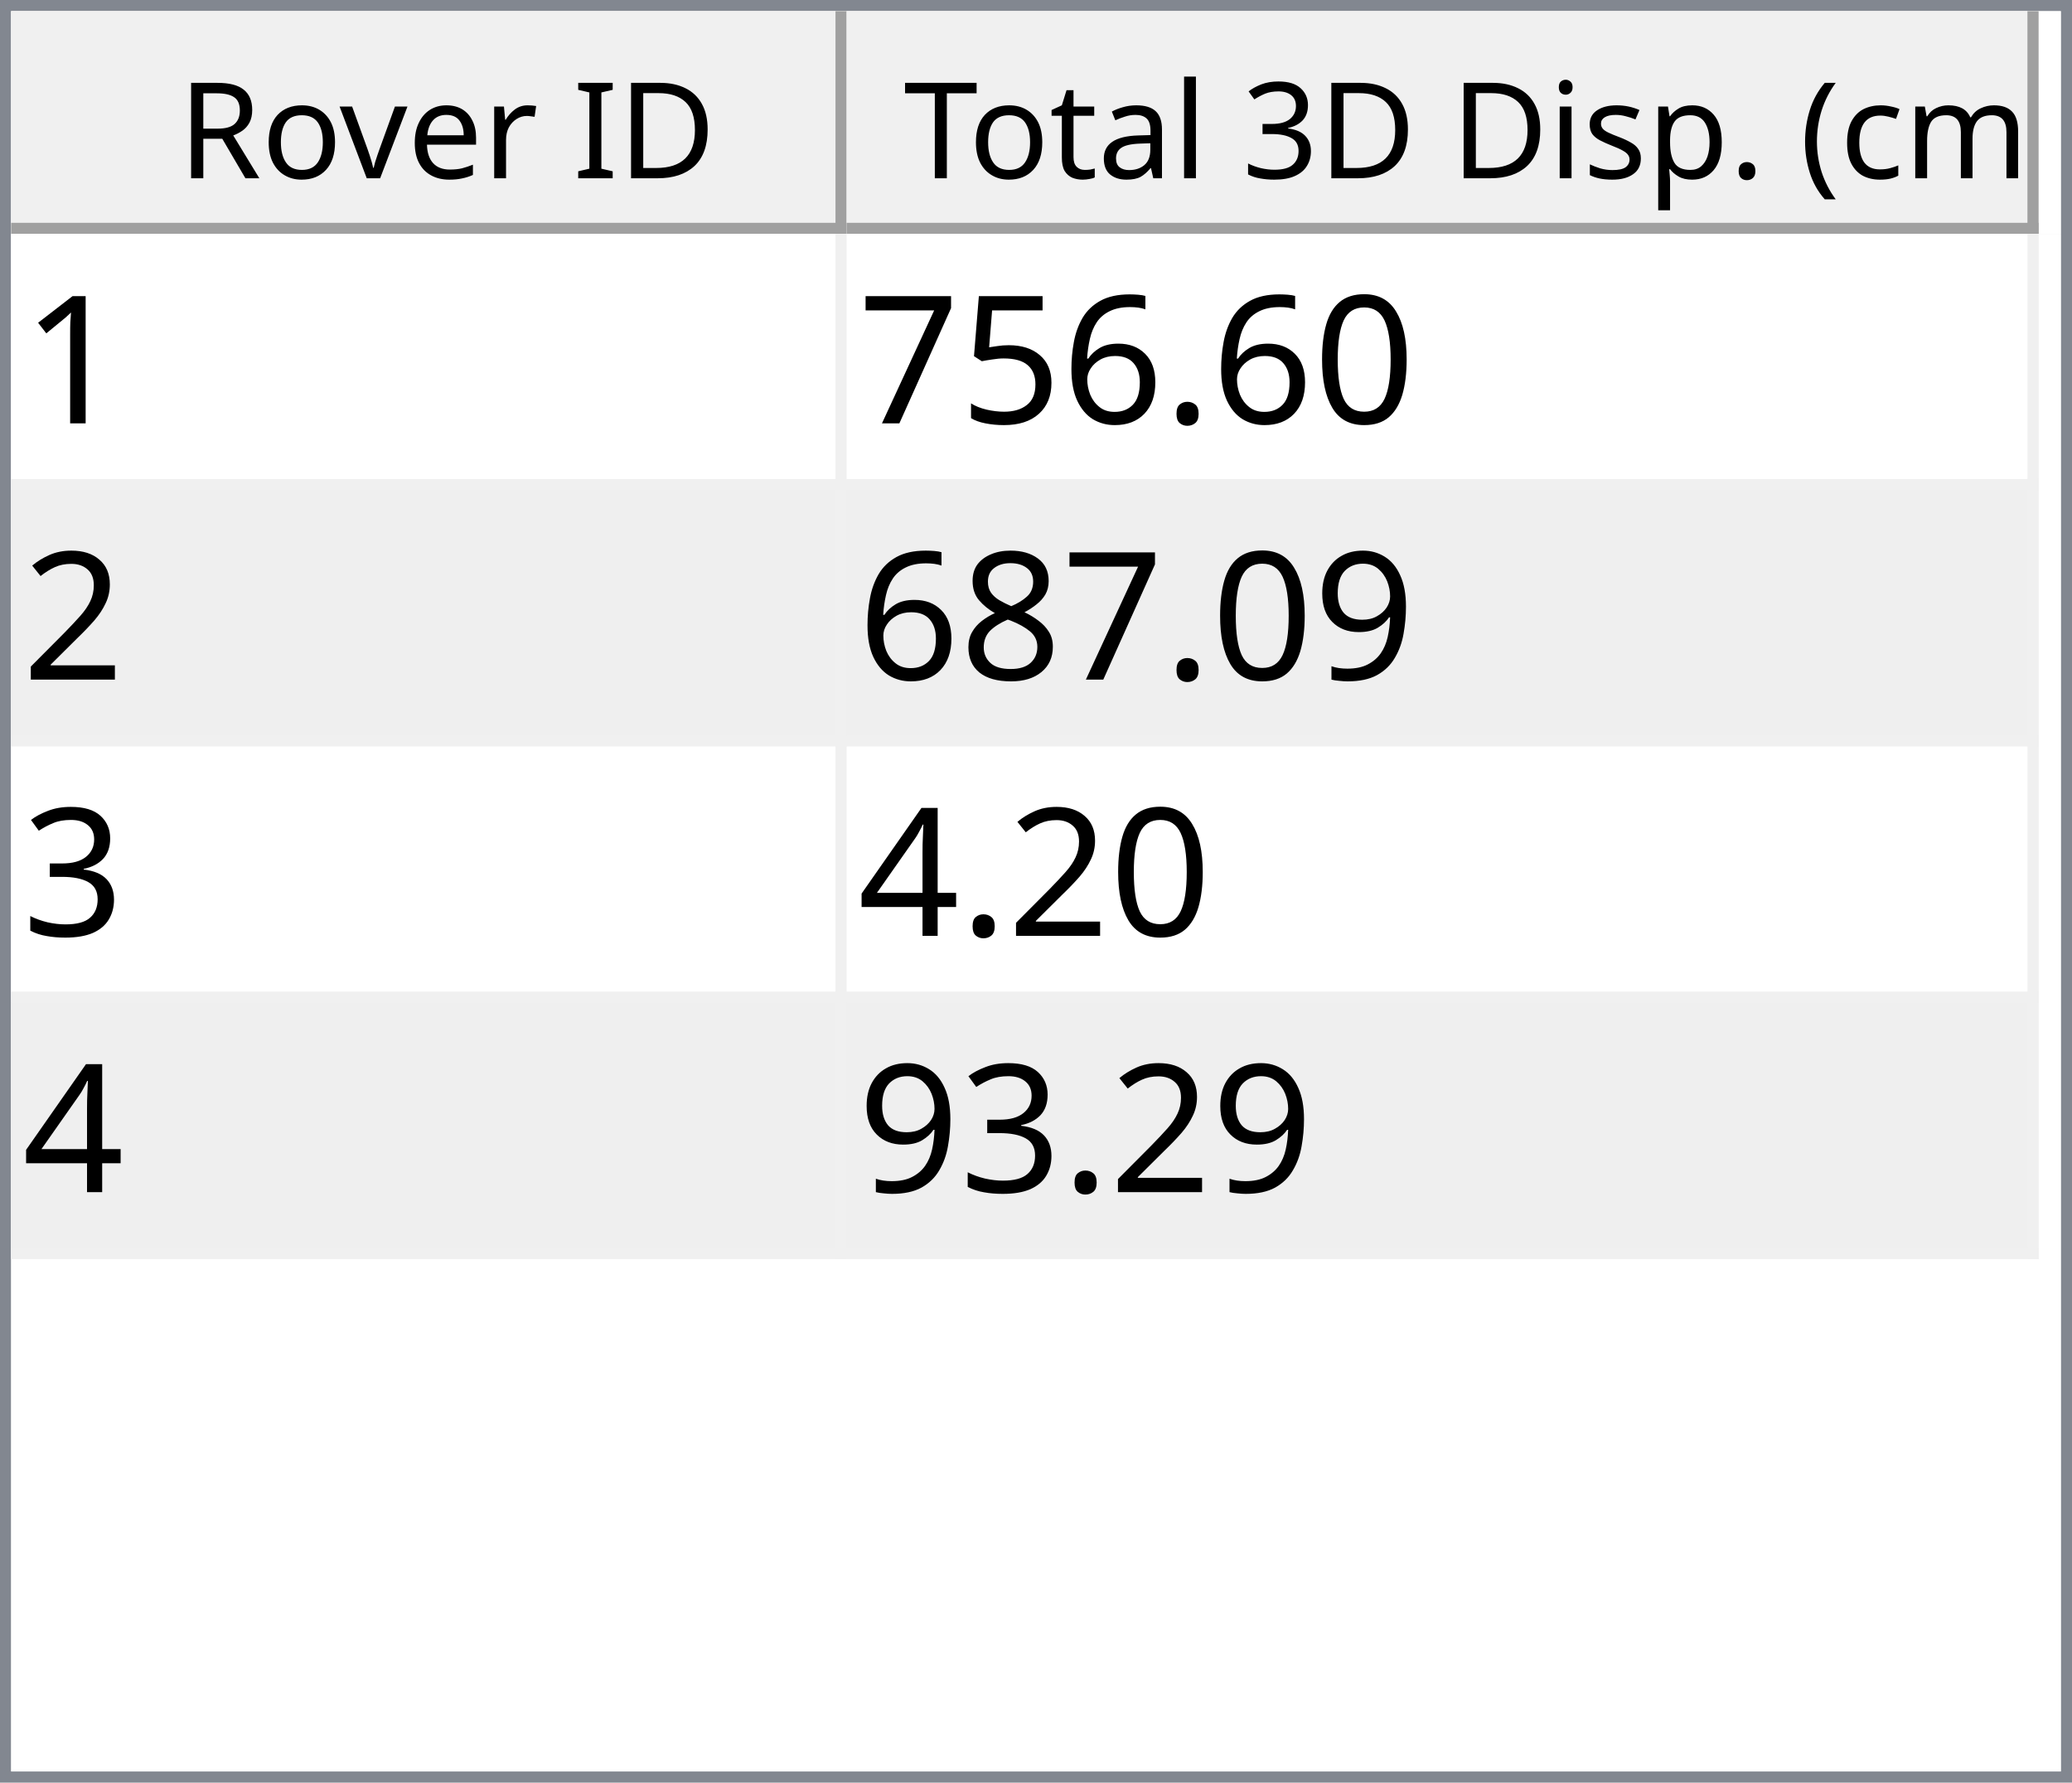
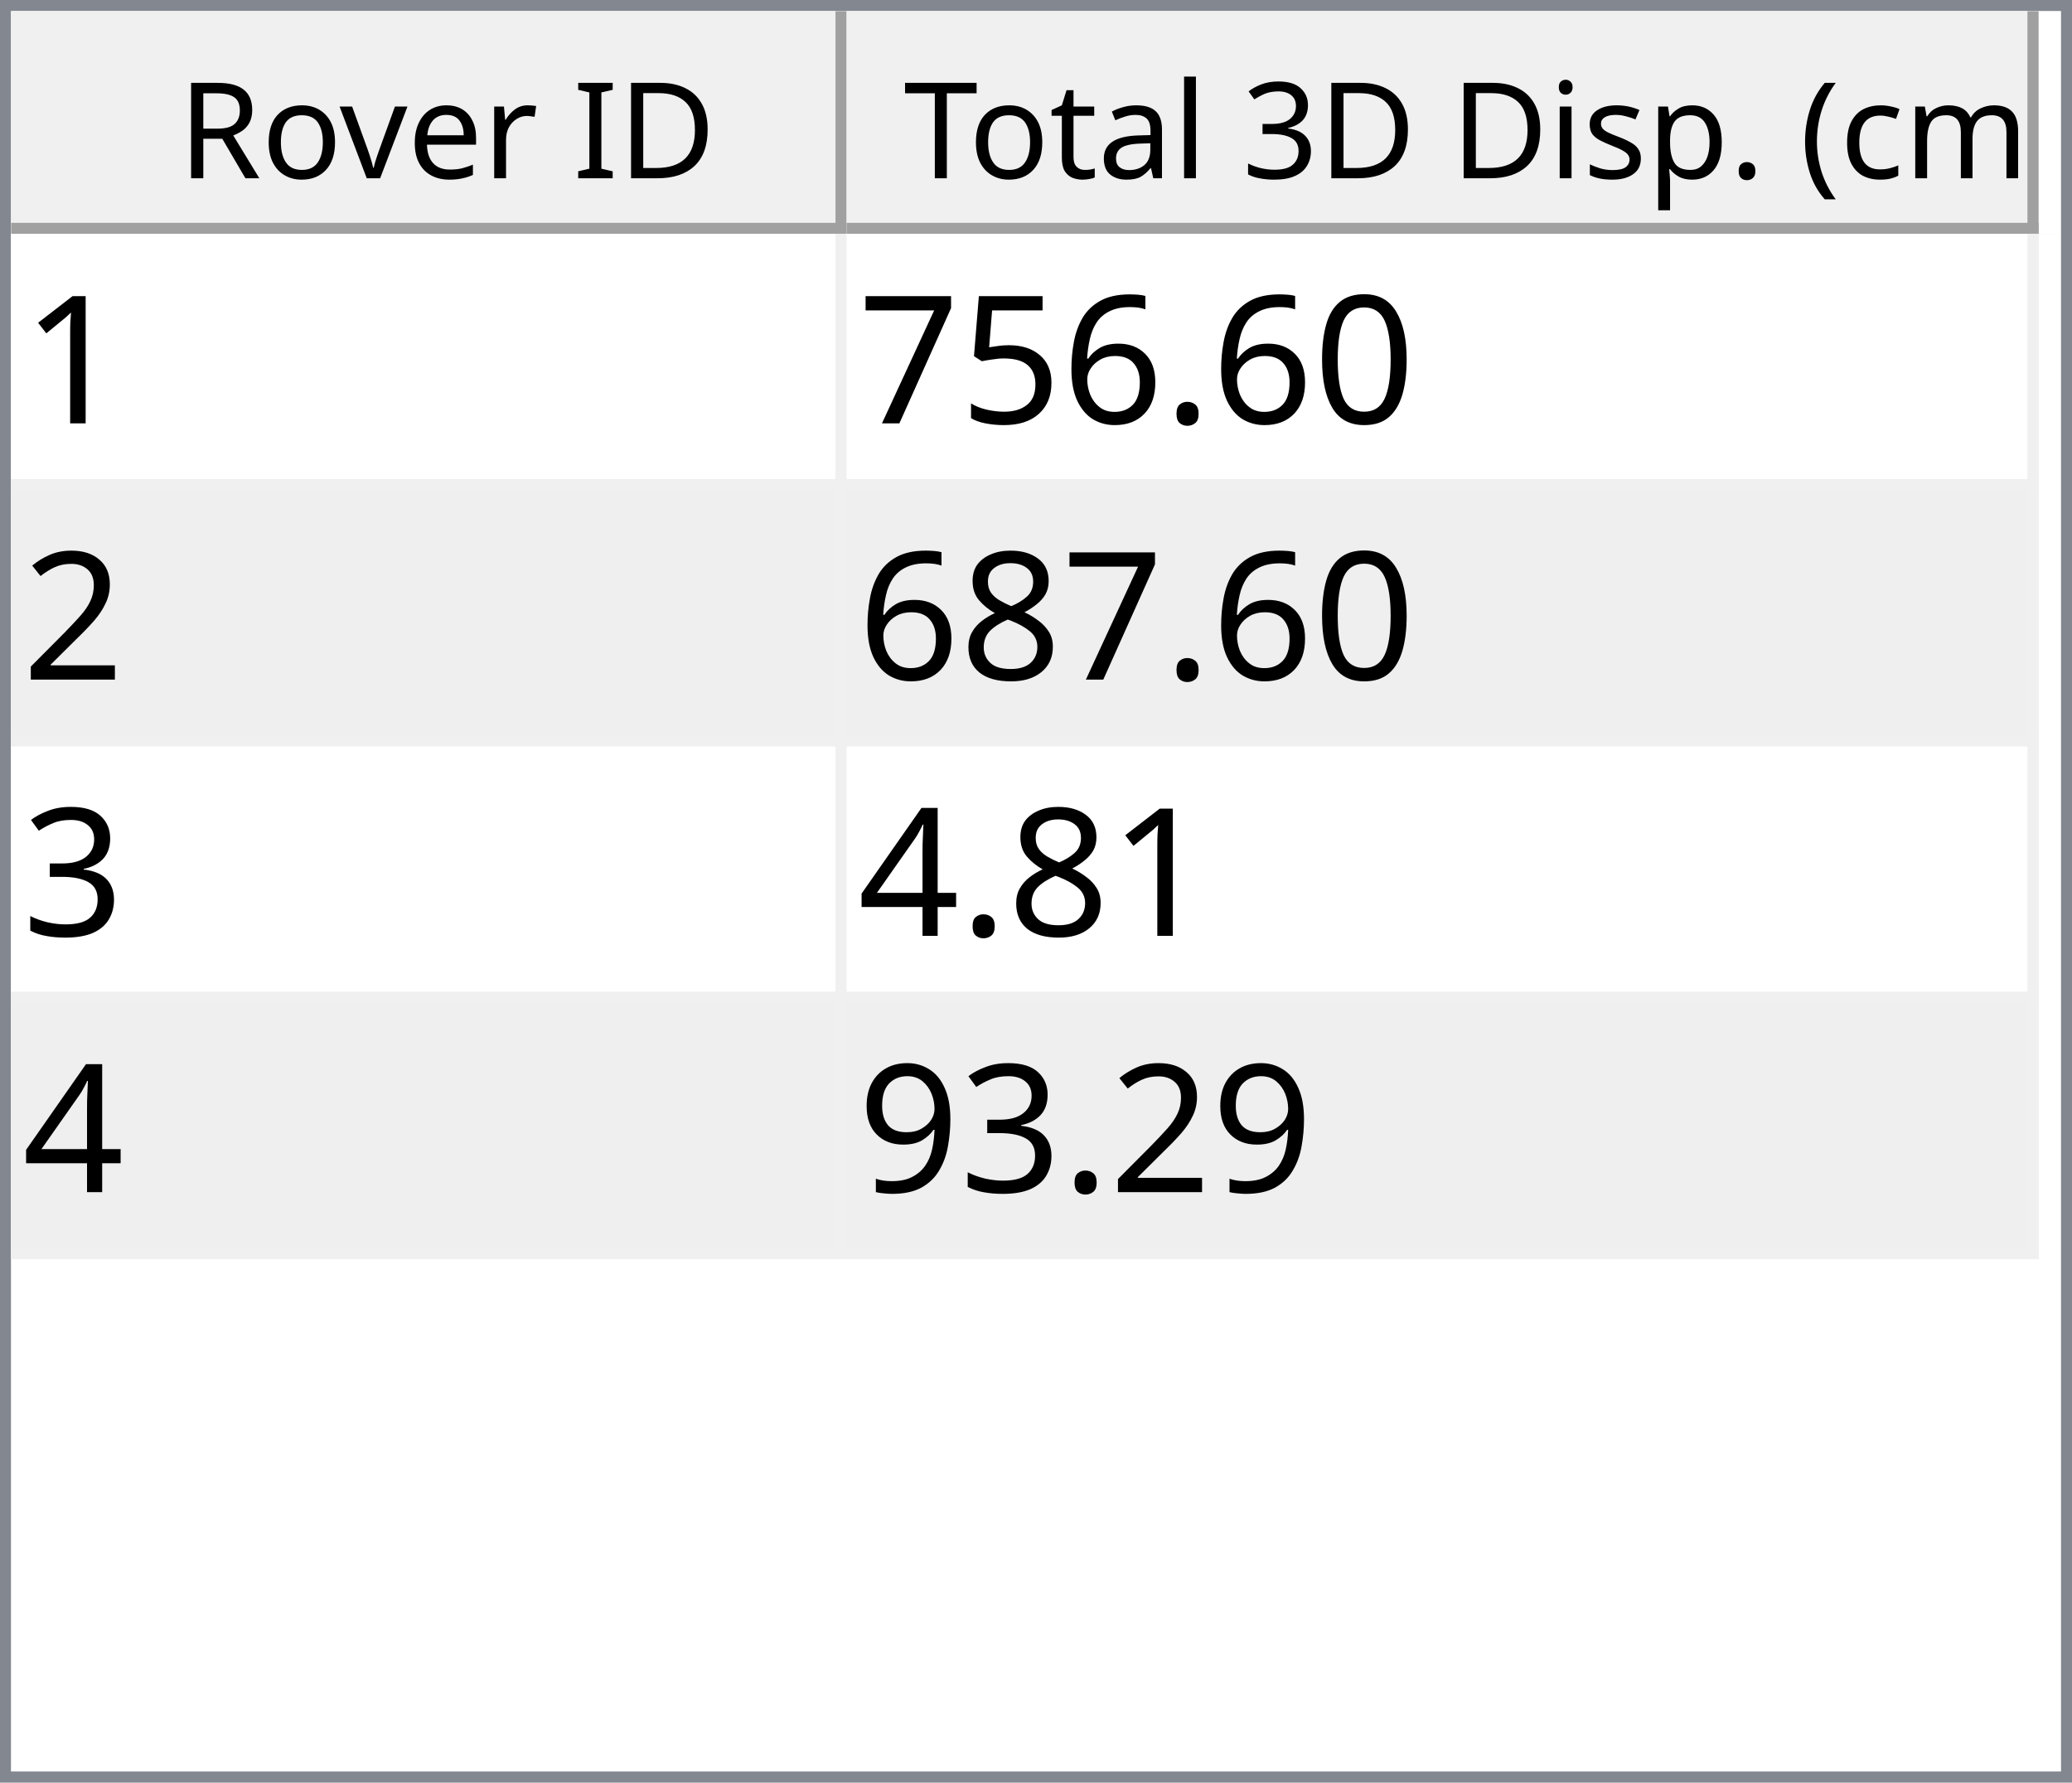
<svg xmlns="http://www.w3.org/2000/svg" style="fill-opacity:1; color-rendering:auto; color-interpolation:auto; text-rendering:auto; stroke:black; stroke-linecap:square; stroke-miterlimit:10; shape-rendering:auto; stroke-opacity:1; fill:black; stroke-dasharray:none; font-weight:normal; stroke-width:1; font-family:'Dialog'; font-style:normal; stroke-linejoin:miter; font-size:12px; stroke-dashoffset:0; image-rendering:auto;" width="186" height="160">
  <defs id="genericDefs" />
  <g>
    <defs id="defs1">
      <clipPath clipPathUnits="userSpaceOnUse" id="clipPath1">
        <path d="M0 0 L186 0 L186 160 L0 160 L0 0 Z" />
      </clipPath>
      <clipPath clipPathUnits="userSpaceOnUse" id="clipPath2">
        <path d="M0 0 L0 160 L186 160 L186 0 Z" />
      </clipPath>
      <clipPath clipPathUnits="userSpaceOnUse" id="clipPath3">
        <path d="M0 0 L0 20 L184 20 L184 0 Z" />
      </clipPath>
      <clipPath clipPathUnits="userSpaceOnUse" id="clipPath4">
        <path d="M0 0 L0 20 L75 20 L75 0 Z" />
      </clipPath>
      <clipPath clipPathUnits="userSpaceOnUse" id="clipPath5">
        <path d="M1 1 L1 19 L74 19 L74 1 Z" />
      </clipPath>
      <clipPath clipPathUnits="userSpaceOnUse" id="clipPath6">
        <path d="M0 0 L0 18 L73 18 L73 0 Z" />
      </clipPath>
      <clipPath clipPathUnits="userSpaceOnUse" id="clipPath7">
        <path d="M-0.5 -0.5 L-0.5 19.5 L74.5 19.5 L74.5 -0.5 Z" />
      </clipPath>
      <clipPath clipPathUnits="userSpaceOnUse" id="clipPath8">
        <path d="M0 0 L0 20 L107 20 L107 0 Z" />
      </clipPath>
      <clipPath clipPathUnits="userSpaceOnUse" id="clipPath9">
        <path d="M1 1 L1 19 L106 19 L106 1 Z" />
      </clipPath>
      <clipPath clipPathUnits="userSpaceOnUse" id="clipPath10">
        <path d="M0 0 L0 18 L105 18 L105 0 Z" />
      </clipPath>
      <clipPath clipPathUnits="userSpaceOnUse" id="clipPath11">
        <path d="M-0.5 -0.5 L-0.5 19.5 L106.5 19.5 L106.5 -0.5 Z" />
      </clipPath>
      <clipPath clipPathUnits="userSpaceOnUse" id="clipPath12">
        <path d="M0 0 L0 138 L184 138 L184 0 Z" />
      </clipPath>
      <clipPath clipPathUnits="userSpaceOnUse" id="clipPath13">
        <path d="M0 0 L0 92 L182 92 L182 0 Z" />
      </clipPath>
      <clipPath clipPathUnits="userSpaceOnUse" id="clipPath14">
        <path d="M-0.5 -0.5 L-0.5 91.5 L181.5 91.5 L181.5 -0.5 Z" />
      </clipPath>
      <clipPath clipPathUnits="userSpaceOnUse" id="clipPath15">
        <path d="M0 0 L0 22 L74 22 L74 0 Z" />
      </clipPath>
      <clipPath clipPathUnits="userSpaceOnUse" id="clipPath16">
        <path d="M0 0 L0 22 L106 22 L106 0 Z" />
      </clipPath>
      <font horiz-adv-x="64.551" id="font1">
        <font-face ascent="107.91" descent="25.098" units-per-em="100" style="font-style:normal; font-family:Segoe UI; font-weight:normal;" />
        <missing-glyph horiz-adv-x="64.551" d="M8.109 0 L8.109 68.266 L56.453 68.266 L56.453 0 L8.109 0 ZM15.328 7.234 L49.219 7.234 L49.219 61.031 L15.328 61.031 L15.328 7.234 Z" />
        <glyph unicode="D" horiz-adv-x="70.117" d="M9.188 0 L9.188 70.016 L28.516 70.016 Q65.531 70.016 65.531 35.891 Q65.531 19.672 55.25 9.836 Q44.969 0 27.734 0 L9.188 0 ZM17.391 62.594 L17.391 7.422 L27.828 7.422 Q41.609 7.422 49.273 14.797 Q56.938 22.172 56.938 35.688 Q56.938 62.594 28.328 62.594 L17.391 62.594 Z" />
        <glyph unicode="I" horiz-adv-x="26.611" d="M17.391 0 L9.188 0 L9.188 70.016 L17.391 70.016 L17.391 0 Z" />
        <glyph unicode=" " horiz-adv-x="27.393" d="" />
        <glyph unicode="r" horiz-adv-x="34.766" d="M34.188 41.891 Q32.078 43.5 28.125 43.5 Q23 43.5 19.555 38.672 Q16.109 33.844 16.109 25.484 L16.109 0 L8.109 0 L8.109 50 L16.109 50 L16.109 39.703 L16.312 39.703 Q18.016 44.969 21.531 47.922 Q25.047 50.875 29.391 50.875 Q32.516 50.875 34.188 50.203 L34.188 41.891 Z" />
        <glyph unicode="e" horiz-adv-x="52.295" d="M48.297 23 L12.984 23 Q13.188 14.656 17.484 10.109 Q21.781 5.562 29.297 5.562 Q37.75 5.562 44.828 11.141 L44.828 3.609 Q38.234 -1.172 27.391 -1.172 Q16.797 -1.172 10.742 5.641 Q4.688 12.453 4.688 24.812 Q4.688 36.469 11.305 43.82 Q17.922 51.172 27.734 51.172 Q37.547 51.172 42.922 44.828 Q48.297 38.484 48.297 27.203 L48.297 23 ZM40.094 29.781 Q40.047 36.719 36.75 40.578 Q33.453 44.438 27.594 44.438 Q21.922 44.438 17.969 40.383 Q14.016 36.328 13.094 29.781 L40.094 29.781 Z" />
        <glyph unicode="v" horiz-adv-x="47.9" d="M47.406 50 L27.484 0 L19.625 0 L0.688 50 L9.469 50 L22.172 13.672 Q23.578 9.672 23.922 6.688 L24.125 6.688 Q24.609 10.453 25.688 13.484 L38.969 50 L47.406 50 Z" />
        <glyph unicode="o" horiz-adv-x="58.594" d="M29 -1.172 Q17.922 -1.172 11.305 5.836 Q4.688 12.844 4.688 24.422 Q4.688 37.016 11.57 44.094 Q18.453 51.172 30.172 51.172 Q41.359 51.172 47.633 44.289 Q53.906 37.406 53.906 25.203 Q53.906 13.234 47.141 6.031 Q40.375 -1.172 29 -1.172 ZM29.594 44.438 Q21.875 44.438 17.383 39.188 Q12.891 33.938 12.891 24.703 Q12.891 15.828 17.43 10.695 Q21.969 5.562 29.594 5.562 Q37.359 5.562 41.531 10.594 Q45.703 15.625 45.703 24.906 Q45.703 34.281 41.531 39.359 Q37.359 44.438 29.594 44.438 Z" />
        <glyph unicode="R" horiz-adv-x="59.814" d="M59.375 0 L49.609 0 L37.891 19.625 Q36.281 22.359 34.766 24.289 Q33.25 26.219 31.664 27.438 Q30.078 28.656 28.25 29.219 Q26.422 29.781 24.125 29.781 L17.391 29.781 L17.391 0 L9.188 0 L9.188 70.016 L30.078 70.016 Q34.672 70.016 38.555 68.867 Q42.438 67.719 45.289 65.375 Q48.141 63.031 49.758 59.547 Q51.375 56.062 51.375 51.375 Q51.375 47.703 50.273 44.656 Q49.172 41.609 47.148 39.211 Q45.125 36.812 42.266 35.133 Q39.406 33.453 35.844 32.516 L35.844 32.328 Q37.594 31.547 38.891 30.547 Q40.188 29.547 41.359 28.18 Q42.531 26.812 43.68 25.078 Q44.828 23.344 46.234 21.047 L59.375 0 ZM17.391 62.594 L17.391 37.203 L28.516 37.203 Q31.594 37.203 34.203 38.133 Q36.812 39.062 38.719 40.797 Q40.625 42.531 41.703 45.047 Q42.781 47.562 42.781 50.688 Q42.781 56.297 39.141 59.445 Q35.5 62.594 28.609 62.594 L17.391 62.594 Z" />
        <glyph unicode=")" horiz-adv-x="30.176" d="M8.297 -15.922 L1.172 -15.922 Q16.406 2.344 16.406 26.812 Q16.406 51.469 1.078 70.016 L8.297 70.016 Q23.531 52.156 23.531 26.703 Q23.531 1.375 8.297 -15.922 Z" />
        <glyph unicode="m" horiz-adv-x="86.133" d="M79.109 0 L71.094 0 L71.094 28.719 Q71.094 37.016 68.531 40.727 Q65.969 44.438 59.906 44.438 Q54.781 44.438 51.195 39.75 Q47.609 35.062 47.609 28.516 L47.609 0 L39.594 0 L39.594 29.688 Q39.594 44.438 28.219 44.438 Q22.953 44.438 19.531 40.016 Q16.109 35.594 16.109 28.516 L16.109 0 L8.109 0 L8.109 50 L16.109 50 L16.109 42.094 L16.312 42.094 Q21.625 51.172 31.844 51.172 Q36.969 51.172 40.773 48.312 Q44.578 45.453 46 40.828 Q51.562 51.172 62.594 51.172 Q79.109 51.172 79.109 30.812 L79.109 0 Z" />
        <glyph unicode="c" horiz-adv-x="46.191" d="M42.188 2.297 Q36.422 -1.172 28.516 -1.172 Q17.828 -1.172 11.258 5.789 Q4.688 12.75 4.688 23.828 Q4.688 36.188 11.766 43.68 Q18.844 51.172 30.672 51.172 Q37.25 51.172 42.281 48.734 L42.281 40.531 Q36.719 44.438 30.375 44.438 Q22.703 44.438 17.797 38.945 Q12.891 33.453 12.891 24.516 Q12.891 15.719 17.508 10.641 Q22.125 5.562 29.891 5.562 Q36.422 5.562 42.188 9.906 L42.188 2.297 Z" />
        <glyph unicode="(" horiz-adv-x="30.176" d="M29.109 -15.922 L21.969 -15.922 Q6.844 1.375 6.844 26.703 Q6.844 52.156 21.969 70.016 L29.203 70.016 Q13.875 51.469 13.875 26.812 Q13.875 2.344 29.109 -15.922 Z" />
        <glyph unicode="." horiz-adv-x="21.68" d="M10.891 -1.078 Q8.641 -1.078 7.055 0.539 Q5.469 2.156 5.469 4.391 Q5.469 6.641 7.055 8.273 Q8.641 9.906 10.891 9.906 Q13.188 9.906 14.797 8.273 Q16.406 6.641 16.406 4.391 Q16.406 2.156 14.797 0.539 Q13.188 -1.078 10.891 -1.078 Z" />
        <glyph unicode="p" horiz-adv-x="58.789" d="M16.312 7.234 L16.109 7.234 L16.109 -23 L8.109 -23 L8.109 50 L16.109 50 L16.109 41.219 L16.312 41.219 Q22.219 51.172 33.594 51.172 Q43.266 51.172 48.688 44.461 Q54.109 37.75 54.109 26.469 Q54.109 13.922 48 6.375 Q41.891 -1.172 31.297 -1.172 Q21.578 -1.172 16.312 7.234 ZM16.109 27.391 L16.109 20.406 Q16.109 14.203 20.141 9.883 Q24.172 5.562 30.375 5.562 Q37.641 5.562 41.773 11.133 Q45.906 16.703 45.906 26.609 Q45.906 34.969 42.047 39.703 Q38.188 44.438 31.594 44.438 Q24.609 44.438 20.359 39.578 Q16.109 34.719 16.109 27.391 Z" />
        <glyph unicode="s" horiz-adv-x="42.432" d="M5.078 1.812 L5.078 10.406 Q11.625 5.562 19.484 5.562 Q30.031 5.562 30.031 12.594 Q30.031 14.594 29.125 15.992 Q28.219 17.391 26.68 18.461 Q25.141 19.531 23.07 20.383 Q21 21.234 18.609 22.172 Q15.281 23.484 12.766 24.828 Q10.25 26.172 8.57 27.859 Q6.891 29.547 6.031 31.695 Q5.172 33.844 5.172 36.719 Q5.172 40.234 6.789 42.945 Q8.406 45.656 11.086 47.484 Q13.766 49.312 17.211 50.242 Q20.656 51.172 24.312 51.172 Q30.812 51.172 35.938 48.922 L35.938 40.828 Q30.422 44.438 23.25 44.438 Q21 44.438 19.195 43.922 Q17.391 43.406 16.094 42.477 Q14.797 41.547 14.086 40.258 Q13.375 38.969 13.375 37.406 Q13.375 35.453 14.086 34.133 Q14.797 32.812 16.164 31.789 Q17.531 30.766 19.484 29.938 Q21.438 29.109 23.922 28.125 Q27.25 26.859 29.883 25.516 Q32.516 24.172 34.375 22.484 Q36.234 20.797 37.234 18.602 Q38.234 16.406 38.234 13.375 Q38.234 9.672 36.602 6.938 Q34.969 4.203 32.234 2.398 Q29.5 0.594 25.93 -0.289 Q22.359 -1.172 18.453 -1.172 Q10.75 -1.172 5.078 1.812 Z" />
        <glyph unicode="i" horiz-adv-x="24.219" d="M12.203 62.703 Q10.062 62.703 8.547 64.164 Q7.031 65.625 7.031 67.875 Q7.031 70.125 8.547 71.609 Q10.062 73.094 12.203 73.094 Q14.406 73.094 15.945 71.609 Q17.484 70.125 17.484 67.875 Q17.484 65.719 15.945 64.211 Q14.406 62.703 12.203 62.703 ZM16.109 0 L8.109 0 L8.109 50 L16.109 50 L16.109 0 Z" />
        <glyph unicode="3" horiz-adv-x="53.906" d="M46.531 19.828 Q46.531 15.094 44.75 11.211 Q42.969 7.328 39.719 4.57 Q36.469 1.812 31.93 0.297 Q27.391 -1.219 21.922 -1.219 Q11.922 -1.219 6 2.594 L6 11.188 Q13.094 5.609 22.219 5.609 Q25.875 5.609 28.828 6.539 Q31.781 7.469 33.906 9.227 Q36.031 10.984 37.18 13.477 Q38.328 15.969 38.328 19.094 Q38.328 32.812 18.797 32.812 L12.984 32.812 L12.984 39.594 L18.5 39.594 Q35.797 39.594 35.797 52.484 Q35.797 64.406 22.609 64.406 Q15.188 64.406 8.688 59.422 L8.688 67.188 Q15.375 71.188 24.609 71.188 Q29 71.188 32.57 69.969 Q36.141 68.75 38.68 66.555 Q41.219 64.359 42.609 61.281 Q44 58.203 44 54.5 Q44 40.672 30.031 36.719 L30.031 36.531 Q33.594 36.141 36.625 34.797 Q39.656 33.453 41.852 31.305 Q44.047 29.156 45.289 26.25 Q46.531 23.344 46.531 19.828 Z" />
        <glyph unicode="l" horiz-adv-x="24.219" d="M16.109 0 L8.109 0 L8.109 74.031 L16.109 74.031 L16.109 0 Z" />
        <glyph unicode="a" horiz-adv-x="50.879" d="M43.891 0 L35.891 0 L35.891 7.812 L35.688 7.812 Q30.469 -1.172 20.312 -1.172 Q12.844 -1.172 8.617 2.781 Q4.391 6.734 4.391 13.281 Q4.391 27.297 20.906 29.594 L35.891 31.688 Q35.891 44.438 25.594 44.438 Q16.547 44.438 9.281 38.281 L9.281 46.484 Q16.656 51.172 26.266 51.172 Q43.891 51.172 43.891 32.516 L43.891 0 ZM35.891 25.297 L23.828 23.641 Q18.266 22.859 15.43 20.875 Q12.594 18.891 12.594 13.875 Q12.594 10.203 15.211 7.883 Q17.828 5.562 22.172 5.562 Q28.125 5.562 32.008 9.742 Q35.891 13.922 35.891 20.312 L35.891 25.297 Z" />
        <glyph unicode="t" horiz-adv-x="33.887" d="M31.297 0.484 Q28.469 -1.078 23.828 -1.078 Q10.688 -1.078 10.688 13.578 L10.688 43.172 L2.094 43.172 L2.094 50 L10.688 50 L10.688 62.203 L18.703 64.797 L18.703 50 L31.297 50 L31.297 43.172 L18.703 43.172 L18.703 14.984 Q18.703 9.969 20.414 7.82 Q22.125 5.672 26.078 5.672 Q29.109 5.672 31.297 7.328 L31.297 0.484 Z" />
        <glyph unicode="T" horiz-adv-x="52.393" d="M50.594 62.594 L30.375 62.594 L30.375 0 L22.172 0 L22.172 62.594 L2 62.594 L2 70.016 L50.594 70.016 L50.594 62.594 Z" />
      </font>
      <font horiz-adv-x="75.0" id="font2">
        <font-face ascent="100.537" descent="21.973" units-per-em="100" style="font-style:normal; font-family:sans-serif; font-weight:normal;" />
        <missing-glyph horiz-adv-x="75.0" d="M12.5 0 L12.5 62.5 L62.5 62.5 L62.5 0 L12.5 0 ZM14.062 1.562 L60.938 1.562 L60.938 60.938 L14.062 60.938 L14.062 1.562 Z" />
        <glyph unicode="1" horiz-adv-x="55.615" d="M37.25 0 L28.469 0 L28.469 56 Q25.297 52.984 20.141 49.953 Q14.984 46.922 10.891 45.406 L10.891 53.906 Q18.266 57.375 23.781 62.305 Q29.297 67.234 31.594 71.875 L37.25 71.875 L37.25 0 Z" />
        <glyph unicode="0" horiz-adv-x="55.615" d="M4.156 35.297 Q4.156 48 6.766 55.742 Q9.375 63.484 14.523 67.68 Q19.672 71.875 27.484 71.875 Q33.25 71.875 37.594 69.555 Q41.938 67.234 44.773 62.867 Q47.609 58.5 49.219 52.227 Q50.828 45.953 50.828 35.297 Q50.828 22.703 48.242 14.969 Q45.656 7.234 40.508 3.008 Q35.359 -1.219 27.484 -1.219 Q17.141 -1.219 11.234 6.203 Q4.156 15.141 4.156 35.297 ZM13.188 35.297 Q13.188 17.672 17.312 11.836 Q21.438 6 27.484 6 Q33.547 6 37.672 11.859 Q41.797 17.719 41.797 35.297 Q41.797 52.984 37.672 58.789 Q33.547 64.594 27.391 64.594 Q21.344 64.594 17.719 59.469 Q13.188 52.938 13.188 35.297 Z" />
        <glyph unicode="." horiz-adv-x="27.783" d="M9.078 0 L9.078 10.016 L19.094 10.016 L19.094 0 L9.078 0 Z" />
        <glyph unicode="6" horiz-adv-x="55.615" d="M49.75 54.047 L41.016 53.375 Q39.844 58.547 37.703 60.891 Q34.125 64.656 28.906 64.656 Q24.703 64.656 21.531 62.312 Q17.391 59.281 14.992 53.469 Q12.594 47.656 12.5 36.922 Q15.672 41.75 20.266 44.094 Q24.859 46.438 29.891 46.438 Q38.672 46.438 44.852 39.969 Q51.031 33.5 51.031 23.25 Q51.031 16.5 48.125 10.719 Q45.219 4.938 40.141 1.859 Q35.062 -1.219 28.609 -1.219 Q17.625 -1.219 10.695 6.859 Q3.766 14.938 3.766 33.5 Q3.766 54.25 11.422 63.672 Q18.109 71.875 29.438 71.875 Q37.891 71.875 43.289 67.141 Q48.688 62.406 49.75 54.047 ZM13.875 23.188 Q13.875 18.656 15.797 14.508 Q17.719 10.359 21.188 8.18 Q24.656 6 28.469 6 Q34.031 6 38.039 10.492 Q42.047 14.984 42.047 22.703 Q42.047 30.125 38.086 34.398 Q34.125 38.672 28.125 38.672 Q22.172 38.672 18.023 34.398 Q13.875 30.125 13.875 23.188 Z" />
        <glyph unicode="5" horiz-adv-x="55.615" d="M4.156 18.75 L13.375 19.531 Q14.406 12.797 18.141 9.398 Q21.875 6 27.156 6 Q33.5 6 37.891 10.789 Q42.281 15.578 42.281 23.484 Q42.281 31 38.062 35.352 Q33.844 39.703 27 39.703 Q22.75 39.703 19.336 37.773 Q15.922 35.844 13.969 32.766 L5.719 33.844 L12.641 70.609 L48.25 70.609 L48.25 62.203 L19.672 62.203 L15.828 42.969 Q22.266 47.469 29.344 47.469 Q38.719 47.469 45.164 40.969 Q51.609 34.469 51.609 24.266 Q51.609 14.547 45.953 7.469 Q39.062 -1.219 27.156 -1.219 Q17.391 -1.219 11.211 4.25 Q5.031 9.719 4.156 18.75 Z" />
        <glyph unicode="7" horiz-adv-x="55.615" d="M4.734 62.203 L4.734 70.656 L51.078 70.656 L51.078 63.812 Q44.234 56.547 37.523 44.484 Q30.812 32.422 27.156 19.672 Q24.516 10.688 23.781 0 L14.75 0 Q14.891 8.453 18.062 20.414 Q21.234 32.375 27.172 43.484 Q33.109 54.594 39.797 62.203 L4.734 62.203 Z" />
        <glyph unicode="2" horiz-adv-x="55.615" d="M50.344 8.453 L50.344 0 L3.031 0 Q2.938 3.172 4.047 6.109 Q5.859 10.938 9.836 15.625 Q13.812 20.312 21.344 26.469 Q33.016 36.031 37.117 41.625 Q41.219 47.219 41.219 52.203 Q41.219 57.422 37.477 61.008 Q33.734 64.594 27.734 64.594 Q21.391 64.594 17.578 60.789 Q13.766 56.984 13.719 50.25 L4.688 51.172 Q5.609 61.281 11.664 66.578 Q17.719 71.875 27.938 71.875 Q38.234 71.875 44.242 66.164 Q50.25 60.453 50.25 52 Q50.25 47.703 48.492 43.555 Q46.734 39.406 42.656 34.812 Q38.578 30.219 29.109 22.219 Q21.188 15.578 18.945 13.211 Q16.703 10.844 15.234 8.453 L50.344 8.453 Z" />
-         <glyph unicode="9" horiz-adv-x="55.615" d="M5.469 16.547 L13.922 17.328 Q14.984 11.375 18.016 8.688 Q21.047 6 25.781 6 Q29.828 6 32.883 7.859 Q35.938 9.719 37.891 12.82 Q39.844 15.922 41.164 21.195 Q42.484 26.469 42.484 31.938 Q42.484 32.516 42.438 33.688 Q39.797 29.5 35.234 26.883 Q30.672 24.266 25.344 24.266 Q16.453 24.266 10.305 30.711 Q4.156 37.156 4.156 47.703 Q4.156 58.594 10.578 65.234 Q17 71.875 26.656 71.875 Q33.641 71.875 39.43 68.117 Q45.219 64.359 48.219 57.398 Q51.219 50.438 51.219 37.25 Q51.219 23.531 48.242 15.406 Q45.266 7.281 39.383 3.031 Q33.5 -1.219 25.594 -1.219 Q17.188 -1.219 11.867 3.445 Q6.547 8.109 5.469 16.547 ZM41.453 48.141 Q41.453 55.719 37.43 60.156 Q33.406 64.594 27.734 64.594 Q21.875 64.594 17.531 59.812 Q13.188 55.031 13.188 47.406 Q13.188 40.578 17.312 36.305 Q21.438 32.031 27.484 32.031 Q33.594 32.031 37.523 36.305 Q41.453 40.578 41.453 48.141 Z" />
        <glyph unicode="8" horiz-adv-x="55.615" d="M17.672 38.812 Q12.203 40.828 9.57 44.539 Q6.938 48.25 6.938 53.422 Q6.938 61.234 12.555 66.555 Q18.172 71.875 27.484 71.875 Q36.859 71.875 42.578 66.43 Q48.297 60.984 48.297 53.172 Q48.297 48.188 45.68 44.508 Q43.062 40.828 37.75 38.812 Q44.344 36.672 47.781 31.883 Q51.219 27.094 51.219 20.453 Q51.219 11.281 44.727 5.031 Q38.234 -1.219 27.641 -1.219 Q17.047 -1.219 10.547 5.055 Q4.047 11.328 4.047 20.703 Q4.047 27.688 7.594 32.398 Q11.141 37.109 17.672 38.812 ZM15.922 53.719 Q15.922 48.641 19.195 45.414 Q22.469 42.188 27.688 42.188 Q32.766 42.188 36.016 45.383 Q39.266 48.578 39.266 53.219 Q39.266 58.062 35.914 61.359 Q32.562 64.656 27.594 64.656 Q22.562 64.656 19.242 61.43 Q15.922 58.203 15.922 53.719 ZM13.094 20.656 Q13.094 16.891 14.875 13.375 Q16.656 9.859 20.172 7.93 Q23.688 6 27.734 6 Q34.031 6 38.133 10.055 Q42.234 14.109 42.234 20.359 Q42.234 26.703 38.016 30.859 Q33.797 35.016 27.438 35.016 Q21.234 35.016 17.164 30.914 Q13.094 26.812 13.094 20.656 Z" />
        <glyph unicode="3" horiz-adv-x="55.615" d="M4.203 18.891 L12.984 20.062 Q14.5 12.594 18.141 9.297 Q21.781 6 27 6 Q33.203 6 37.477 10.297 Q41.75 14.594 41.75 20.953 Q41.75 27 37.797 30.93 Q33.844 34.859 27.734 34.859 Q25.25 34.859 21.531 33.891 L22.516 41.609 Q23.391 41.5 23.922 41.5 Q29.547 41.5 34.039 44.43 Q38.531 47.359 38.531 53.469 Q38.531 58.297 35.258 61.477 Q31.984 64.656 26.812 64.656 Q21.688 64.656 18.266 61.43 Q14.844 58.203 13.875 51.766 L5.078 53.328 Q6.688 62.156 12.398 67.016 Q18.109 71.875 26.609 71.875 Q32.469 71.875 37.398 69.359 Q42.328 66.844 44.945 62.5 Q47.562 58.156 47.562 53.266 Q47.562 48.641 45.07 44.828 Q42.578 41.016 37.703 38.766 Q44.047 37.312 47.562 32.695 Q51.078 28.078 51.078 21.141 Q51.078 11.766 44.242 5.25 Q37.406 -1.266 26.953 -1.266 Q17.531 -1.266 11.305 4.352 Q5.078 9.969 4.203 18.891 Z" />
        <glyph unicode="4" horiz-adv-x="55.615" d="M32.328 0 L32.328 17.141 L1.266 17.141 L1.266 25.203 L33.938 71.578 L41.109 71.578 L41.109 25.203 L50.781 25.203 L50.781 17.141 L41.109 17.141 L41.109 0 L32.328 0 ZM32.328 25.203 L32.328 57.469 L9.906 25.203 L32.328 25.203 Z" />
+         <glyph unicode="9" horiz-adv-x="55.615" d="M5.469 16.547 L13.922 17.328 Q14.984 11.375 18.016 8.688 Q21.047 6 25.781 6 Q29.828 6 32.883 7.859 Q35.938 9.719 37.891 12.82 Q39.844 15.922 41.164 21.195 Q42.484 26.469 42.484 31.938 Q42.484 32.516 42.438 33.688 Q39.797 29.5 35.234 26.883 Q30.672 24.266 25.344 24.266 Q16.453 24.266 10.305 30.711 Q4.156 37.156 4.156 47.703 Q4.156 58.594 10.578 65.234 Q17 71.875 26.656 71.875 Q33.641 71.875 39.43 68.117 Q45.219 64.359 48.219 57.398 Q51.219 50.438 51.219 37.25 Q51.219 23.531 48.242 15.406 Q45.266 7.281 39.383 3.031 Q33.5 -1.219 25.594 -1.219 Q17.188 -1.219 11.867 3.445 Q6.547 8.109 5.469 16.547 ZM41.453 48.141 Q41.453 55.719 37.43 60.156 Q33.406 64.594 27.734 64.594 Q21.875 64.594 17.531 59.812 Q13.188 55.031 13.188 47.406 Q13.188 40.578 17.312 36.305 Q21.438 32.031 27.484 32.031 Q33.594 32.031 37.523 36.305 Q41.453 40.578 41.453 48.141 Z" />
      </font>
    </defs>
    <g style="fill:white; stroke:white;">
      <rect x="0" y="0" width="186" style="clip-path:url(#clipPath1); stroke:none;" height="160" />
    </g>
    <g style="fill:white; text-rendering:optimizeSpeed; color-rendering:optimizeSpeed; image-rendering:optimizeSpeed; shape-rendering:crispEdges; stroke:white; color-interpolation:sRGB;">
      <rect x="0" width="186" height="160" y="0" style="stroke:none;" />
      <path style="stroke:none;" d="M0 160 L186 160 L186 0 L0 0 Z" />
    </g>
    <g style="fill:rgb(240,240,240); font-family:'Segoe UI'; stroke:rgb(240,240,240);">
      <rect x="0" y="0" width="186" style="clip-path:url(#clipPath2); stroke:none;" height="160" />
    </g>
    <g style="fill:rgb(130,135,144); font-family:'Segoe UI'; stroke:rgb(130,135,144);">
      <path d="M0 0 L186 0 L186 160 L0 160 L0 0 ZM1 1 L185 1 L185 159 L1 159 L1 1 Z" style="fill-rule:evenodd; clip-path:url(#clipPath2); stroke:none;" />
    </g>
    <g style="fill:white; font-family:'Segoe UI'; stroke:white;" transform="translate(1,1)">
      <rect x="0" y="0" width="184" style="clip-path:url(#clipPath3); stroke:none;" height="20" />
    </g>
    <g style="fill:rgb(240,240,240); font-family:'Segoe UI'; stroke:rgb(240,240,240);" transform="translate(1,1)">
      <rect x="0" y="0" width="75" style="clip-path:url(#clipPath4); stroke:none;" height="20" />
    </g>
    <g style="font-family:'Segoe UI';" transform="translate(2,2)">
      <text x="14" xml:space="preserve" y="14" style="clip-path:url(#clipPath6); stroke:none;">Rover ID</text>
    </g>
    <g style="fill:rgb(160,160,160); font-family:'Segoe UI'; stroke:rgb(160,160,160); stroke-linejoin:bevel;" transform="translate(1.5,1.5)">
      <line x1="74" x2="74" y1="0" style="fill:none; clip-path:url(#clipPath7);" y2="19" />
    </g>
    <g style="fill:rgb(160,160,160); font-family:'Segoe UI'; stroke:rgb(160,160,160); stroke-linejoin:bevel;" transform="matrix(1,0,0,1,1,1) translate(0.5,0.5)">
      <line x1="0" x2="74" y1="19" style="fill:none; clip-path:url(#clipPath7);" y2="19" />
    </g>
    <g style="fill:rgb(240,240,240); font-family:'Segoe UI'; stroke:rgb(240,240,240);" transform="translate(76,1)">
      <rect x="0" y="0" width="107" style="clip-path:url(#clipPath8); stroke:none;" height="20" />
    </g>
    <g style="font-family:'Segoe UI';" transform="translate(77,2)">
      <text x="1" xml:space="preserve" y="14" style="clip-path:url(#clipPath10); stroke:none;"> Total 3D Disp. (cm)</text>
    </g>
    <g style="fill:rgb(160,160,160); font-family:'Segoe UI'; stroke:rgb(160,160,160); stroke-linejoin:bevel;" transform="translate(76.5,1.5)">
      <line x1="106" x2="106" y1="0" style="fill:none; clip-path:url(#clipPath11);" y2="19" />
    </g>
    <g style="fill:rgb(160,160,160); font-family:'Segoe UI'; stroke:rgb(160,160,160); stroke-linejoin:bevel;" transform="matrix(1,0,0,1,76,1) translate(0.5,0.5)">
      <line x1="0" x2="106" y1="19" style="fill:none; clip-path:url(#clipPath11);" y2="19" />
    </g>
    <g style="fill:white; font-family:'Segoe UI'; stroke:white;" transform="translate(1,21)">
      <rect x="0" y="0" width="184" style="clip-path:url(#clipPath12); stroke:none;" height="138" />
    </g>
    <g style="fill:rgb(240,240,240); font-size:16px; font-family:sans-serif; stroke:rgb(240,240,240);" transform="translate(1,21)">
      <rect x="0" y="0" width="182" style="clip-path:url(#clipPath13); stroke:none;" height="92" />
      <line transform="translate(0.5,0.5)" x1="0" x2="181" y1="22" style="clip-path:url(#clipPath14); fill:none; stroke-linejoin:bevel;" y2="22" />
    </g>
    <g transform="matrix(1,0,0,1,1,21) translate(0.5,0.5)" style="fill:rgb(240,240,240); font-size:16px; font-family:sans-serif; stroke:rgb(240,240,240); stroke-linejoin:bevel;">
      <line x1="0" x2="181" y1="45" style="fill:none; clip-path:url(#clipPath14);" y2="45" />
    </g>
    <g transform="matrix(1,0,0,1,1,21) translate(0.5,0.5)" style="fill:rgb(240,240,240); font-size:16px; font-family:sans-serif; stroke:rgb(240,240,240); stroke-linejoin:bevel;">
      <line x1="0" x2="181" y1="68" style="fill:none; clip-path:url(#clipPath14);" y2="68" />
    </g>
    <g transform="matrix(1,0,0,1,1,21) translate(0.5,0.5)" style="fill:rgb(240,240,240); font-size:16px; font-family:sans-serif; stroke:rgb(240,240,240); stroke-linejoin:bevel;">
      <line x1="0" x2="181" y1="91" style="fill:none; clip-path:url(#clipPath14);" y2="91" />
    </g>
    <g transform="matrix(1,0,0,1,1,21) translate(0.5,0.5)" style="fill:rgb(240,240,240); font-size:16px; font-family:sans-serif; stroke:rgb(240,240,240); stroke-linejoin:bevel;">
      <line x1="74" x2="74" y1="0" style="fill:none; clip-path:url(#clipPath14);" y2="91" />
    </g>
    <g transform="matrix(1,0,0,1,1,21) translate(0.5,0.5)" style="fill:rgb(240,240,240); font-size:16px; font-family:sans-serif; stroke:rgb(240,240,240); stroke-linejoin:bevel;">
      <line x1="181" x2="181" y1="0" style="fill:none; clip-path:url(#clipPath14);" y2="91" />
    </g>
    <g style="fill:white; font-size:16px; font-family:sans-serif; stroke:white;" transform="matrix(1,0,0,1,1,21)">
      <rect x="0" y="0" width="74" style="clip-path:url(#clipPath15); stroke:none;" height="22" />
      <text x="1" y="17" style="fill:black; clip-path:url(#clipPath15); stroke:none;" xml:space="preserve">1</text>
    </g>
    <g style="fill:white; font-size:16px; font-family:sans-serif; stroke:white;" transform="matrix(1,0,0,1,1,21) translate(75,0)">
      <rect x="0" y="0" width="106" style="clip-path:url(#clipPath16); stroke:none;" height="22" />
      <text x="1" y="17" style="fill:black; clip-path:url(#clipPath16); stroke:none;" xml:space="preserve">756.60</text>
    </g>
    <g style="fill:rgb(239,239,239); font-size:16px; font-family:sans-serif; stroke:rgb(239,239,239);" transform="matrix(1,0,0,1,1,21) translate(0,23)">
      <rect x="0" y="0" width="74" style="clip-path:url(#clipPath15); stroke:none;" height="22" />
      <text x="1" y="17" style="fill:black; clip-path:url(#clipPath15); stroke:none;" xml:space="preserve">2</text>
    </g>
    <g style="fill:rgb(239,239,239); font-size:16px; font-family:sans-serif; stroke:rgb(239,239,239);" transform="matrix(1,0,0,1,1,21) translate(75,23)">
      <rect x="0" y="0" width="106" style="clip-path:url(#clipPath16); stroke:none;" height="22" />
-       <text x="1" y="17" style="fill:black; clip-path:url(#clipPath16); stroke:none;" xml:space="preserve">687.09</text>
+       <text x="1" y="17" style="fill:black; clip-path:url(#clipPath16); stroke:none;" xml:space="preserve">687.60</text>
    </g>
    <g style="fill:white; font-size:16px; font-family:sans-serif; stroke:white;" transform="matrix(1,0,0,1,1,21) translate(0,46)">
      <rect x="0" y="0" width="74" style="clip-path:url(#clipPath15); stroke:none;" height="22" />
      <text x="1" y="17" style="fill:black; clip-path:url(#clipPath15); stroke:none;" xml:space="preserve">3</text>
    </g>
    <g style="fill:white; font-size:16px; font-family:sans-serif; stroke:white;" transform="matrix(1,0,0,1,1,21) translate(75,46)">
      <rect x="0" y="0" width="106" style="clip-path:url(#clipPath16); stroke:none;" height="22" />
-       <text x="1" y="17" style="fill:black; clip-path:url(#clipPath16); stroke:none;" xml:space="preserve">4.20</text>
+       <text x="1" y="17" style="fill:black; clip-path:url(#clipPath16); stroke:none;" xml:space="preserve">4.81</text>
    </g>
    <g style="fill:rgb(239,239,239); font-size:16px; font-family:sans-serif; stroke:rgb(239,239,239);" transform="matrix(1,0,0,1,1,21) translate(0,69)">
      <rect x="0" y="0" width="74" style="clip-path:url(#clipPath15); stroke:none;" height="22" />
      <text x="1" y="17" style="fill:black; clip-path:url(#clipPath15); stroke:none;" xml:space="preserve">4</text>
    </g>
    <g style="fill:rgb(239,239,239); font-size:16px; font-family:sans-serif; stroke:rgb(239,239,239);" transform="matrix(1,0,0,1,1,21) translate(75,69)">
      <rect x="0" y="0" width="106" style="clip-path:url(#clipPath16); stroke:none;" height="22" />
      <text x="1" y="17" style="fill:black; clip-path:url(#clipPath16); stroke:none;" xml:space="preserve">93.29</text>
    </g>
  </g>
</svg>
